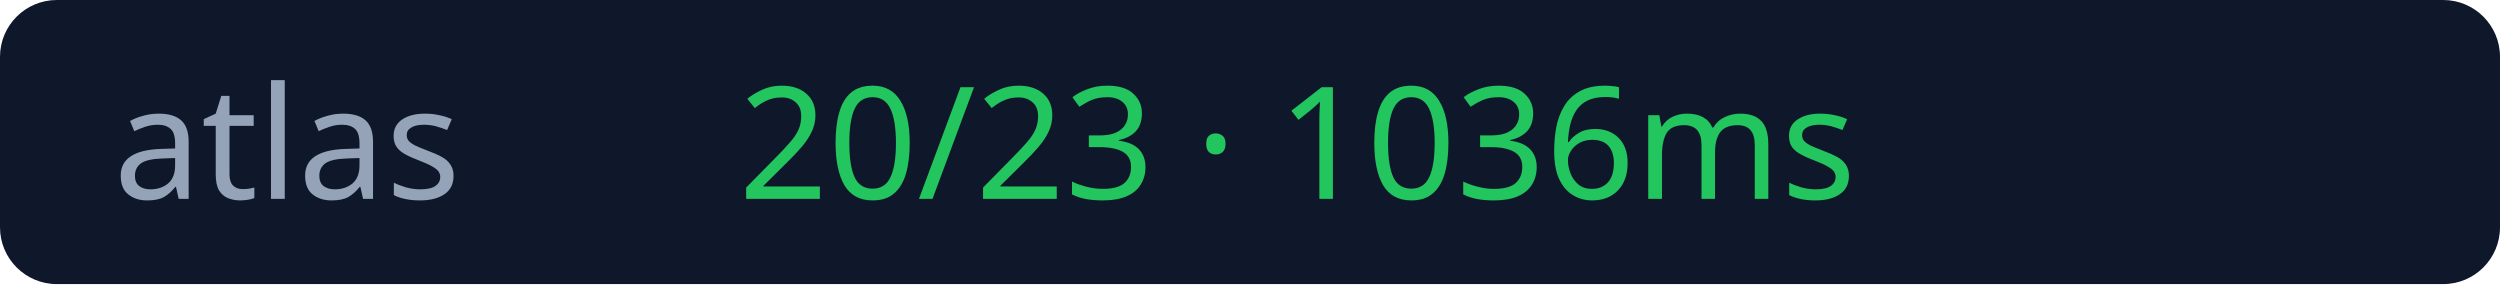
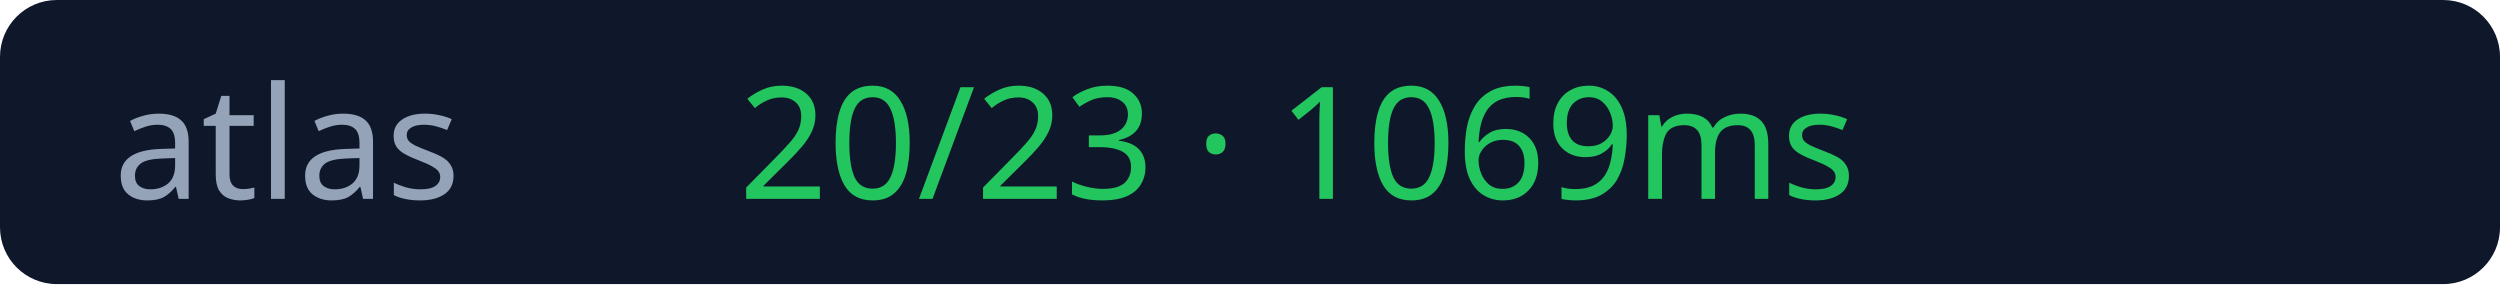
<svg xmlns="http://www.w3.org/2000/svg" width="176" height="20">
  <rect width="176" height="20" rx="4" fill="#0f172a" />
  <text x="8" y="14" fill="#94a3b8" font-size="11" font-family="Verdana">atlas</text>
-   <text x="52" y="14" fill="#22c55e" font-size="11" font-family="Verdana">20/23 · 1036ms</text>
+   <text x="52" y="14" fill="#22c55e" font-size="11" font-family="Verdana">20/23 · 1069ms</text>
</svg>
